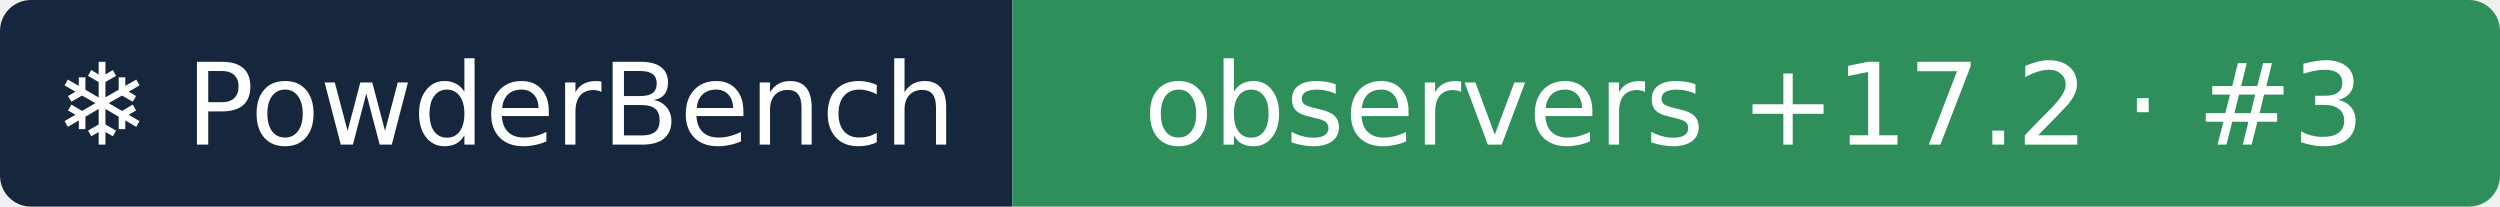
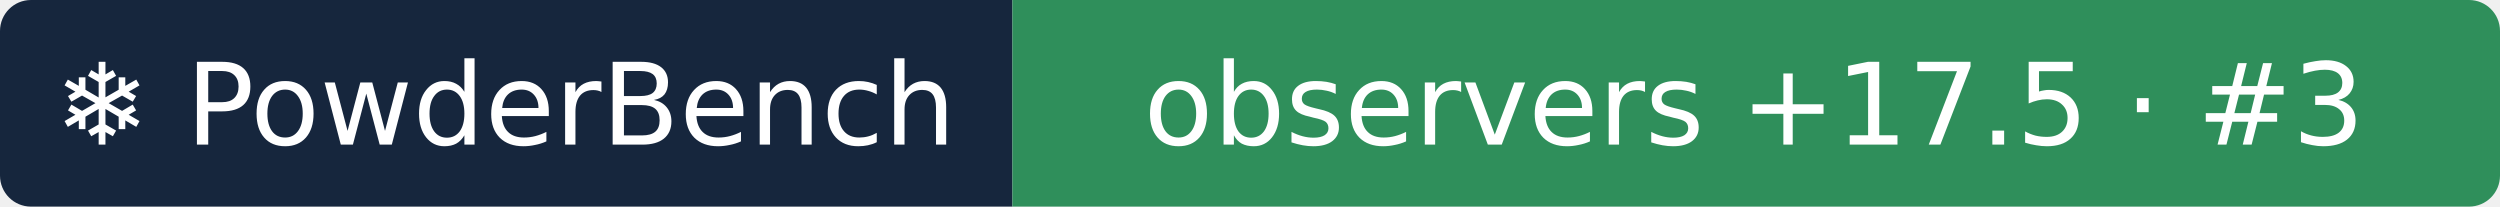
- <svg xmlns="http://www.w3.org/2000/svg" width="242" height="20" role="img" aria-label="❄ PowderBench: observers +17.2 · #3">
+ <svg xmlns="http://www.w3.org/2000/svg" width="242" height="20" role="img" aria-label="❄ PowderBench: observers +17.5 · #3">
  <clipPath id="r">
    <rect width="242" height="20" rx="3" />
  </clipPath>
  <g clip-path="url(#r)">
    <rect width="98" height="20" fill="#16263d" />
    <rect x="98" width="144" height="20" fill="#2f8f5b" />
  </g>
  <g fill="#fff" text-anchor="middle" font-family="Verdana,DejaVu Sans,sans-serif" font-size="11">
    <text x="48.9" y="14">❄ PowderBench</text>
-     <text x="169.8" y="14">observers +17.2 · #3</text>
+     <text x="169.8" y="14">observers +17.5 · #3</text>
  </g>
</svg>
